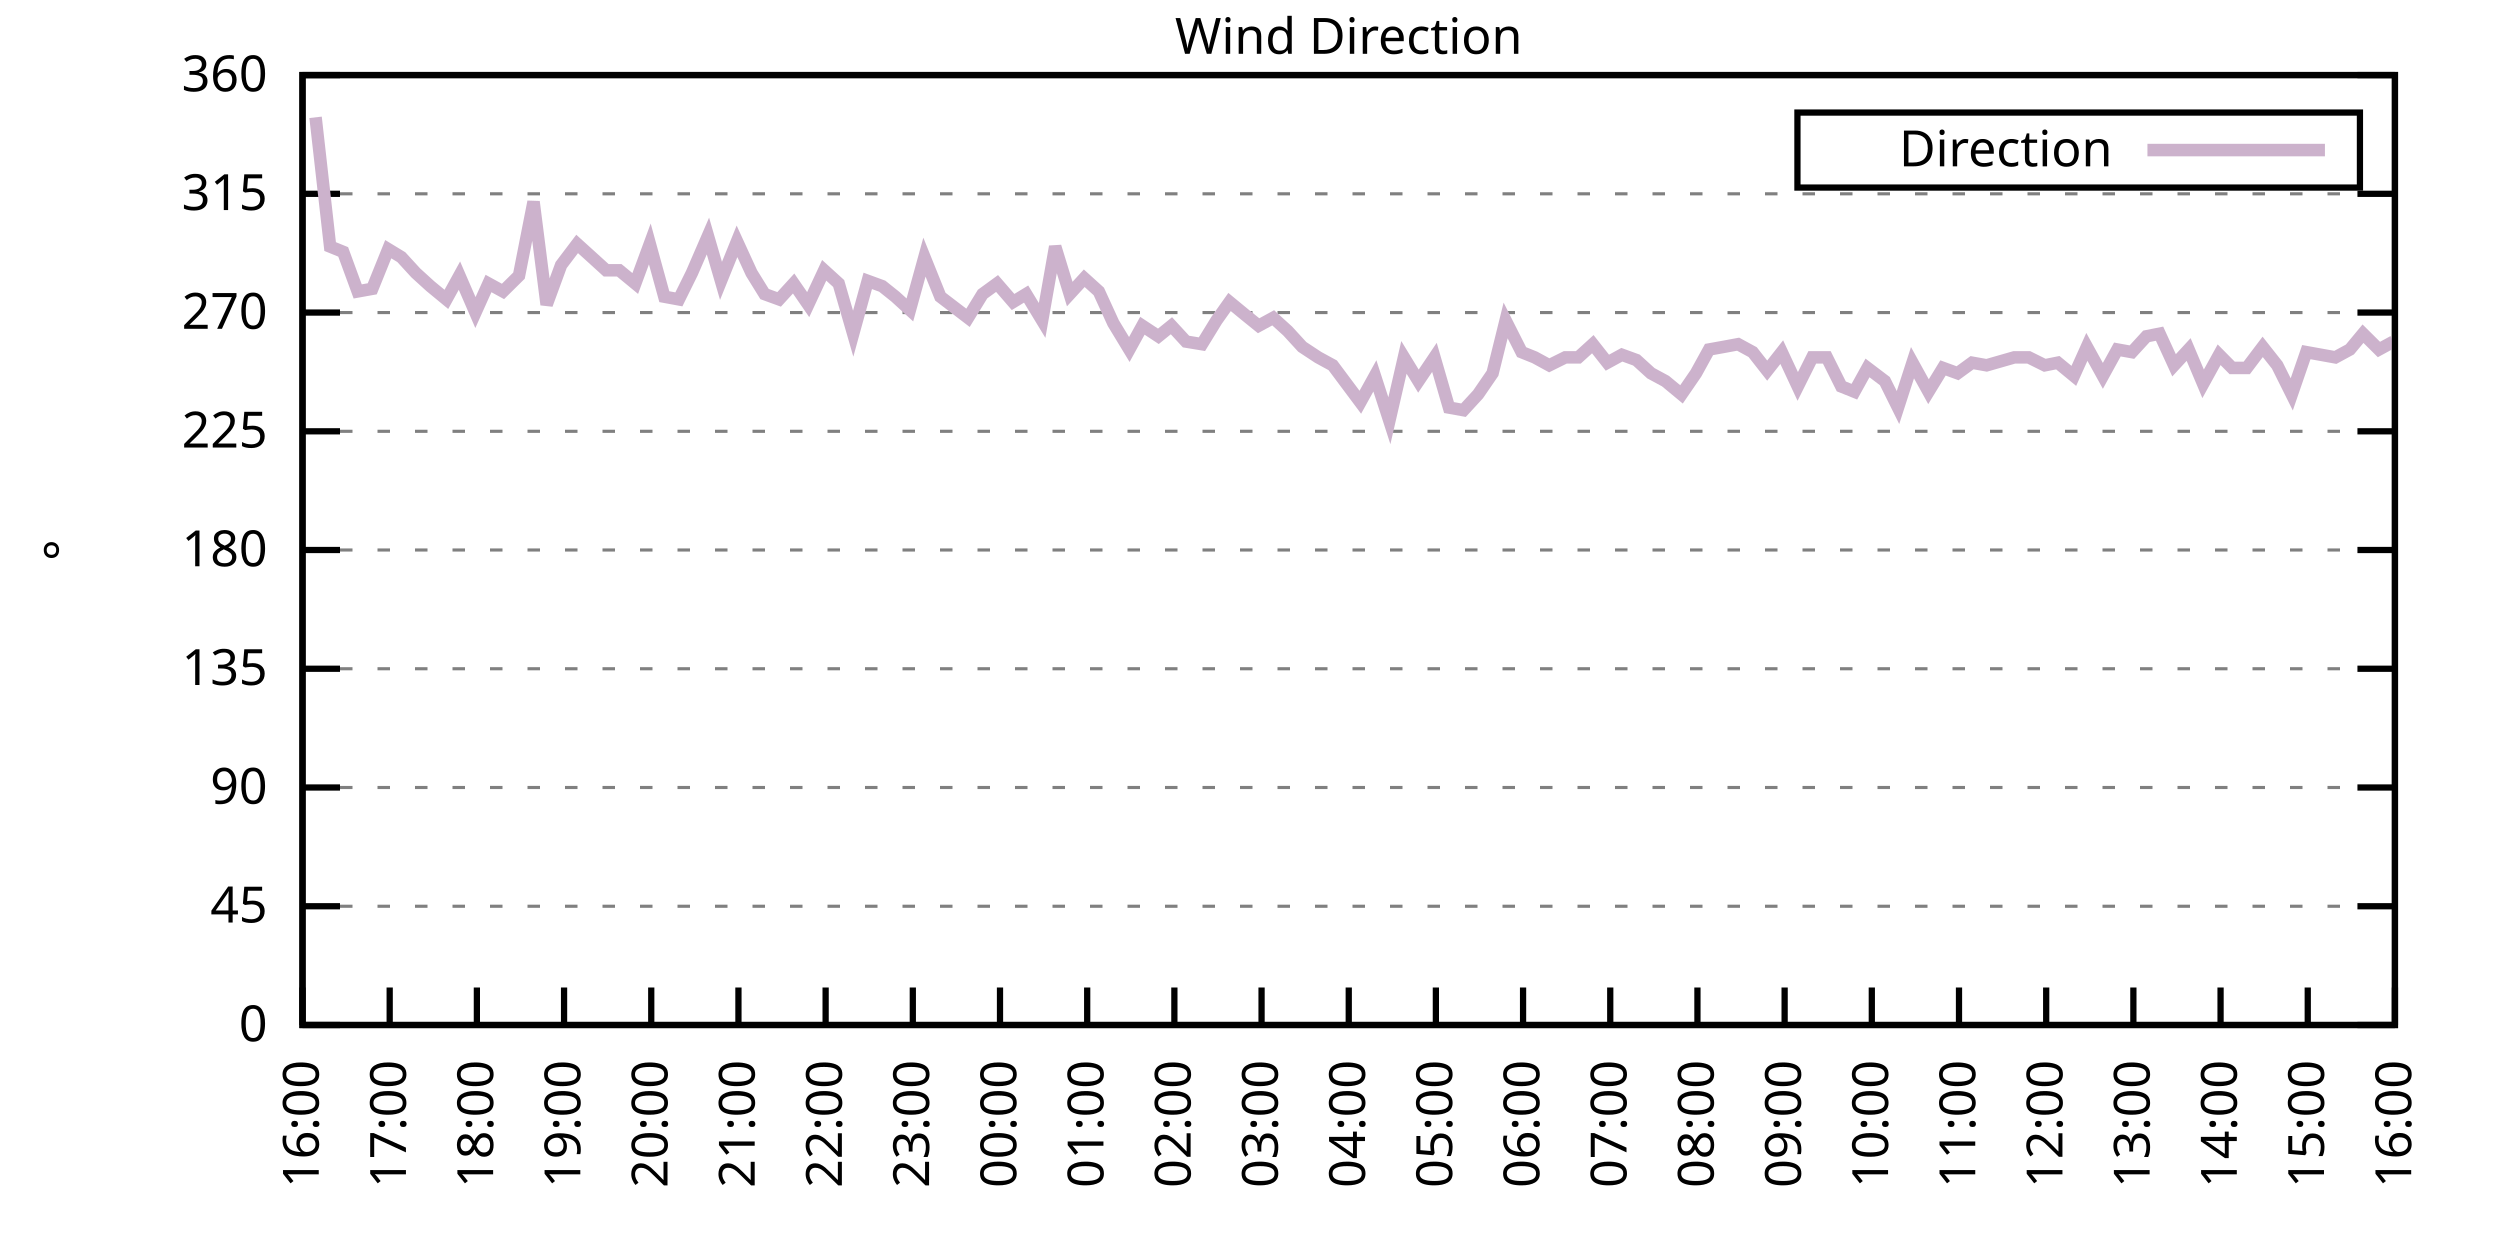
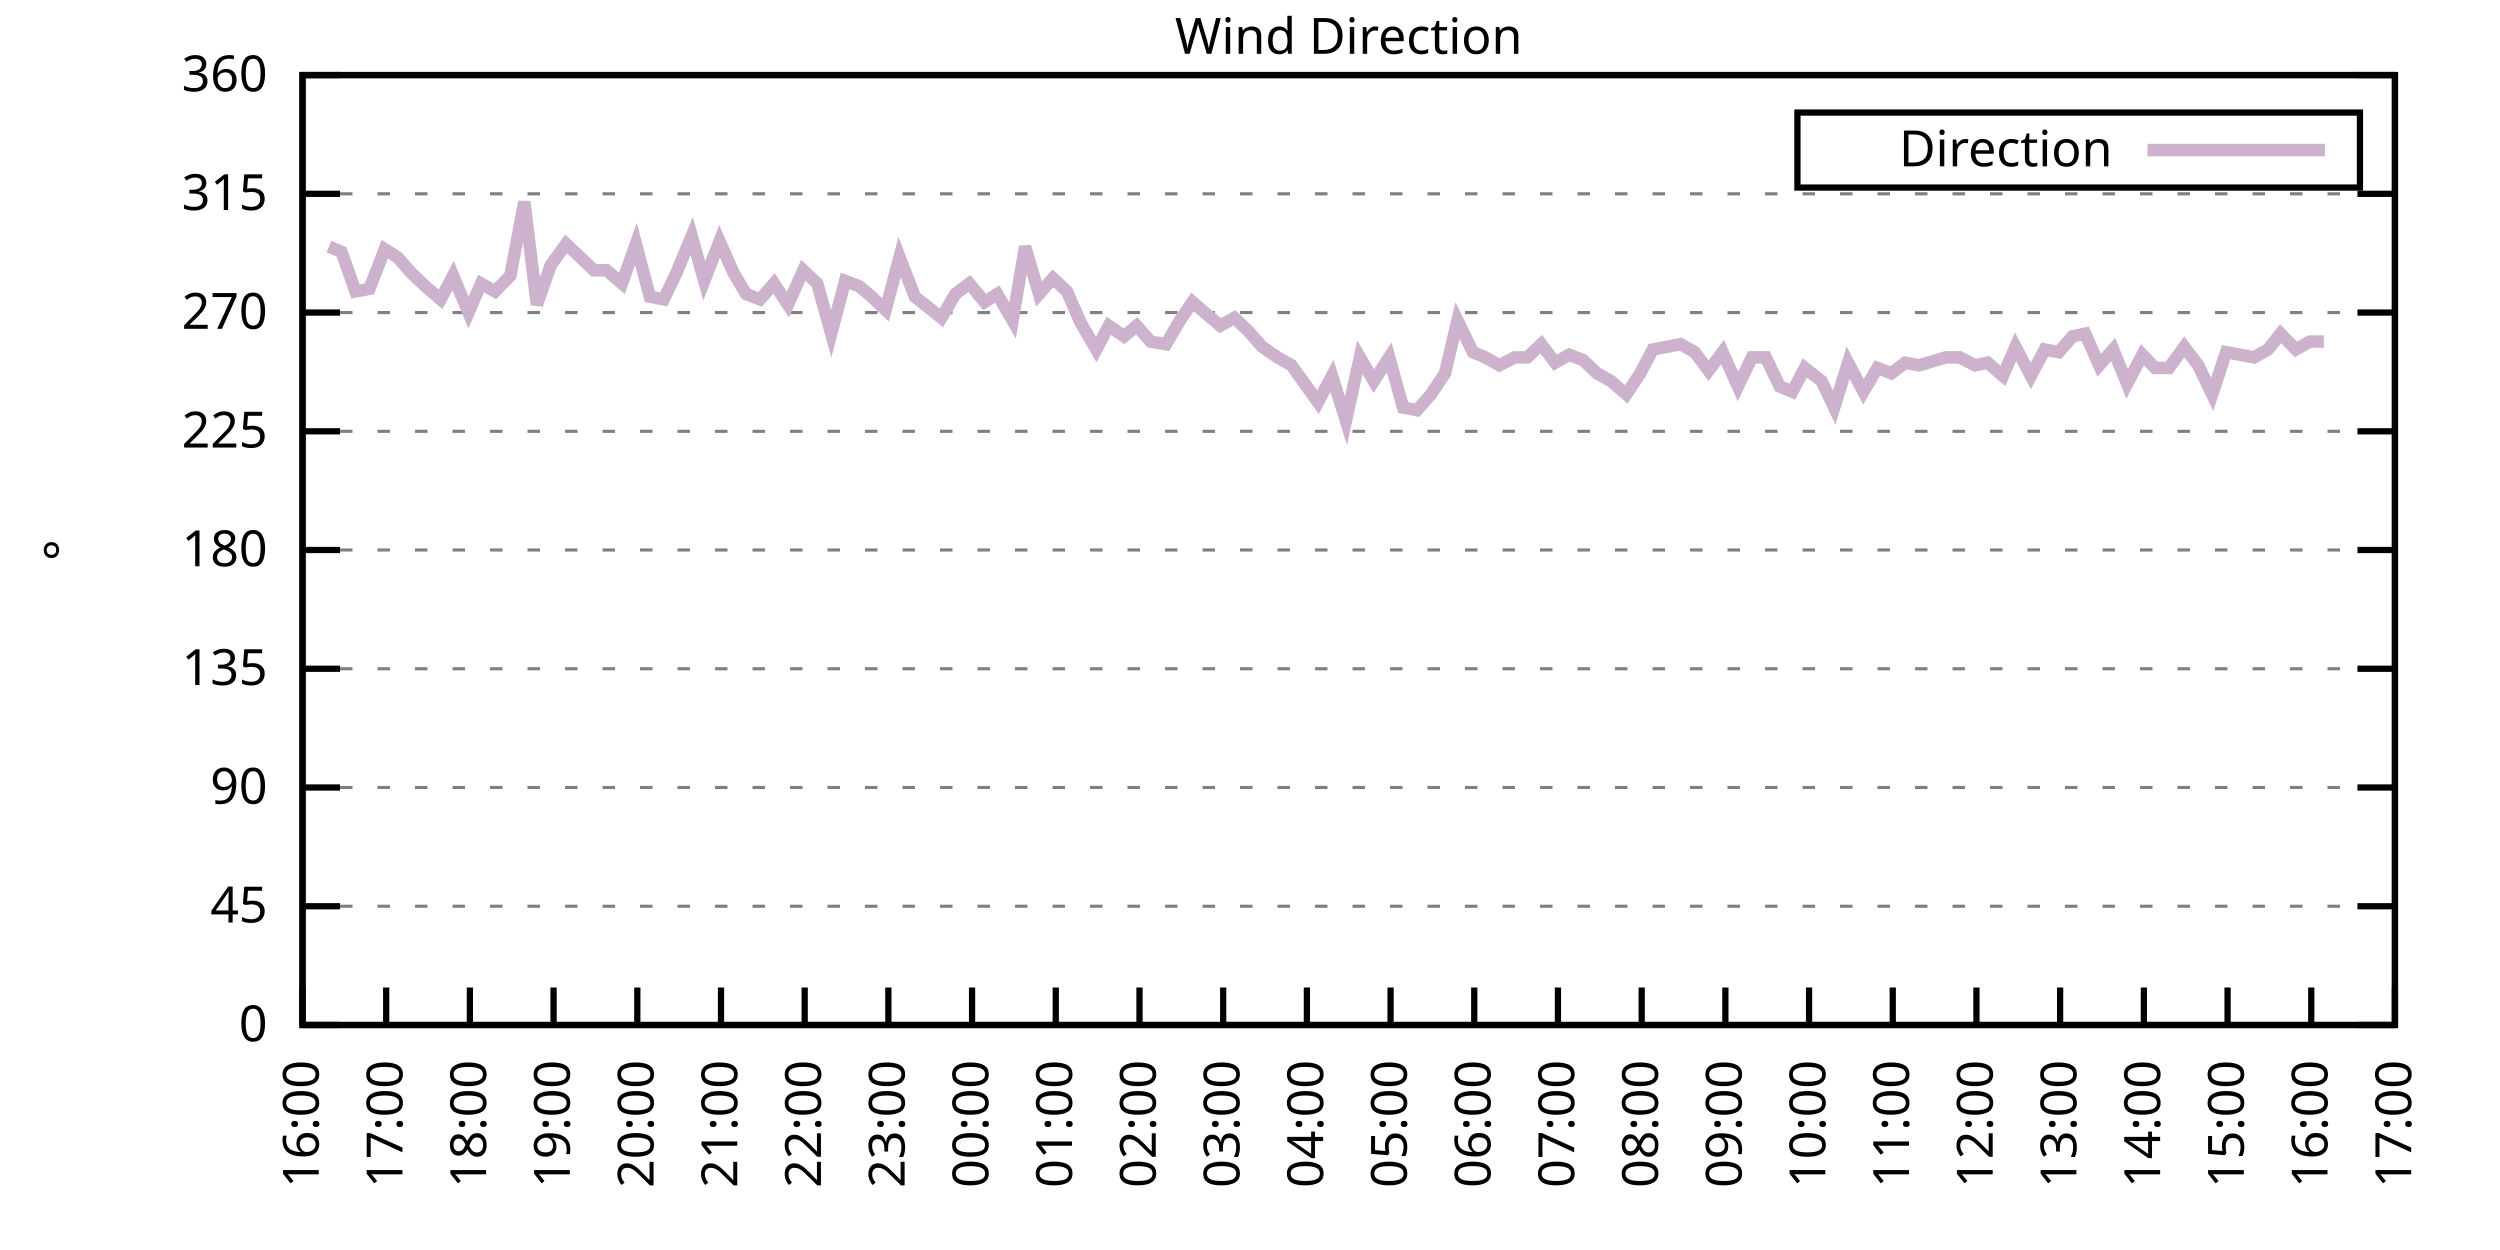
<svg xmlns="http://www.w3.org/2000/svg" xmlns:xlink="http://www.w3.org/1999/xlink" width="400" height="200" viewBox="0 0 400 200">
  <g id="gnuplot_canvas">
    <rect x="0" y="0" width="400" height="200" fill="none" />
    <defs>
      <circle id="gpDot" r="0.5" stroke-width="0.5" stroke="currentColor" />
      <path id="gpPt0" stroke-width="0.333" stroke="currentColor" d="M-1,0 h2 M0,-1 v2" />
      <path id="gpPt1" stroke-width="0.333" stroke="currentColor" d="M-1,-1 L1,1 M1,-1 L-1,1" />
      <path id="gpPt2" stroke-width="0.333" stroke="currentColor" d="M-1,0 L1,0 M0,-1 L0,1 M-1,-1 L1,1 M-1,1 L1,-1" />
      <rect id="gpPt3" stroke-width="0.333" stroke="currentColor" x="-1" y="-1" width="2" height="2" />
      <rect id="gpPt4" stroke-width="0.333" stroke="currentColor" fill="currentColor" x="-1" y="-1" width="2" height="2" />
      <circle id="gpPt5" stroke-width="0.333" stroke="currentColor" cx="0" cy="0" r="1" />
      <use xlink:href="#gpPt5" id="gpPt6" fill="currentColor" stroke="none" />
      <path id="gpPt7" stroke-width="0.333" stroke="currentColor" d="M0,-1.33 L-1.33,0.67 L1.33,0.67 z" />
      <use xlink:href="#gpPt7" id="gpPt8" fill="currentColor" stroke="none" />
      <use xlink:href="#gpPt7" id="gpPt9" stroke="currentColor" transform="rotate(180)" />
      <use xlink:href="#gpPt9" id="gpPt10" fill="currentColor" stroke="none" />
      <use xlink:href="#gpPt3" id="gpPt11" stroke="currentColor" transform="rotate(45)" />
      <use xlink:href="#gpPt11" id="gpPt12" fill="currentColor" stroke="none" />
      <path id="gpPt13" stroke-width="0.333" stroke="currentColor" d="M0,1.330 L1.265,0.411 L0.782,-1.067 L-0.782,-1.076 L-1.265,0.411 z" />
      <use xlink:href="#gpPt13" id="gpPt14" fill="currentColor" stroke="none" />
      <filter id="textbox" filterUnits="objectBoundingBox" x="0" y="0" height="1" width="1">
        <feFlood flood-color="white" flood-opacity="1" result="bgnd" />
        <feComposite in="SourceGraphic" in2="bgnd" operator="atop" />
      </filter>
      <filter id="greybox" filterUnits="objectBoundingBox" x="0" y="0" height="1" width="1">
        <feFlood flood-color="lightgrey" flood-opacity="1" result="grey" />
        <feComposite in="SourceGraphic" in2="grey" operator="atop" />
      </filter>
    </defs>
    <g fill="none" color="white" stroke="currentColor" stroke-width="1.00" stroke-linecap="butt" stroke-linejoin="miter">
</g>
    <g fill="none" color="black" stroke="currentColor" stroke-width="1.00" stroke-linecap="butt" stroke-linejoin="miter">
      <g stroke="none" shape-rendering="crispEdges">
        <polygon fill="rgb(255, 255, 255)" points="48.40,164.00 383.18,164.00 383.18,12.02 48.40,12.02 " />
      </g>
    </g>
    <g fill="none" color="black" stroke="currentColor" stroke-width="1.00" stroke-linecap="butt" stroke-linejoin="miter">
</g>
    <g fill="none" color="black" stroke="black" stroke-width="0.50" stroke-linecap="butt" stroke-linejoin="miter">
</g>
    <g fill="none" color="gray" stroke="currentColor" stroke-width="0.50" stroke-linecap="butt" stroke-linejoin="miter">
      <path stroke="gray" stroke-dasharray="2,4" class="gridline" d="M48.40,164.00 L383.19,164.00  " />
    </g>
    <g fill="none" color="gray" stroke="gray" stroke-width="1.00" stroke-linecap="butt" stroke-linejoin="miter">
</g>
    <g fill="none" color="black" stroke="currentColor" stroke-width="1.00" stroke-linecap="butt" stroke-linejoin="miter">
      <path stroke="black" d="M48.40,164.00 L54.40,164.00 M383.19,164.00 L377.19,164.00  " />
      <g transform="translate(42.80,166.60)" stroke="none" fill="black" font-family="Sans" font-size="8.00" text-anchor="end">
        <text>
          <tspan font-family="Sans"> 0</tspan>
        </text>
      </g>
    </g>
    <g fill="none" color="black" stroke="currentColor" stroke-width="1.00" stroke-linecap="butt" stroke-linejoin="miter">
</g>
    <g fill="none" color="black" stroke="black" stroke-width="0.50" stroke-linecap="butt" stroke-linejoin="miter">
</g>
    <g fill="none" color="gray" stroke="currentColor" stroke-width="0.50" stroke-linecap="butt" stroke-linejoin="miter">
      <path stroke="gray" stroke-dasharray="2,4" class="gridline" d="M48.40,145.00 L383.19,145.00  " />
    </g>
    <g fill="none" color="gray" stroke="gray" stroke-width="1.00" stroke-linecap="butt" stroke-linejoin="miter">
</g>
    <g fill="none" color="black" stroke="currentColor" stroke-width="1.00" stroke-linecap="butt" stroke-linejoin="miter">
      <path stroke="black" d="M48.40,145.00 L54.40,145.00 M383.19,145.00 L377.19,145.00  " />
      <g transform="translate(42.80,147.60)" stroke="none" fill="black" font-family="Sans" font-size="8.00" text-anchor="end">
        <text>
          <tspan font-family="Sans"> 45</tspan>
        </text>
      </g>
    </g>
    <g fill="none" color="black" stroke="currentColor" stroke-width="1.00" stroke-linecap="butt" stroke-linejoin="miter">
</g>
    <g fill="none" color="black" stroke="black" stroke-width="0.50" stroke-linecap="butt" stroke-linejoin="miter">
</g>
    <g fill="none" color="gray" stroke="currentColor" stroke-width="0.50" stroke-linecap="butt" stroke-linejoin="miter">
      <path stroke="gray" stroke-dasharray="2,4" class="gridline" d="M48.40,126.00 L383.19,126.00  " />
    </g>
    <g fill="none" color="gray" stroke="gray" stroke-width="1.00" stroke-linecap="butt" stroke-linejoin="miter">
</g>
    <g fill="none" color="black" stroke="currentColor" stroke-width="1.00" stroke-linecap="butt" stroke-linejoin="miter">
      <path stroke="black" d="M48.40,126.00 L54.40,126.00 M383.19,126.00 L377.19,126.00  " />
      <g transform="translate(42.80,128.60)" stroke="none" fill="black" font-family="Sans" font-size="8.00" text-anchor="end">
        <text>
          <tspan font-family="Sans"> 90</tspan>
        </text>
      </g>
    </g>
    <g fill="none" color="black" stroke="currentColor" stroke-width="1.00" stroke-linecap="butt" stroke-linejoin="miter">
</g>
    <g fill="none" color="black" stroke="black" stroke-width="0.50" stroke-linecap="butt" stroke-linejoin="miter">
</g>
    <g fill="none" color="gray" stroke="currentColor" stroke-width="0.50" stroke-linecap="butt" stroke-linejoin="miter">
      <path stroke="gray" stroke-dasharray="2,4" class="gridline" d="M48.40,107.00 L383.19,107.00  " />
    </g>
    <g fill="none" color="gray" stroke="gray" stroke-width="1.00" stroke-linecap="butt" stroke-linejoin="miter">
</g>
    <g fill="none" color="black" stroke="currentColor" stroke-width="1.00" stroke-linecap="butt" stroke-linejoin="miter">
      <path stroke="black" d="M48.40,107.00 L54.40,107.00 M383.19,107.00 L377.19,107.00  " />
      <g transform="translate(42.80,109.60)" stroke="none" fill="black" font-family="Sans" font-size="8.00" text-anchor="end">
        <text>
          <tspan font-family="Sans"> 135</tspan>
        </text>
      </g>
    </g>
    <g fill="none" color="black" stroke="currentColor" stroke-width="1.00" stroke-linecap="butt" stroke-linejoin="miter">
</g>
    <g fill="none" color="black" stroke="black" stroke-width="0.50" stroke-linecap="butt" stroke-linejoin="miter">
</g>
    <g fill="none" color="gray" stroke="currentColor" stroke-width="0.50" stroke-linecap="butt" stroke-linejoin="miter">
      <path stroke="gray" stroke-dasharray="2,4" class="gridline" d="M48.40,88.00 L383.19,88.00  " />
    </g>
    <g fill="none" color="gray" stroke="gray" stroke-width="1.00" stroke-linecap="butt" stroke-linejoin="miter">
</g>
    <g fill="none" color="black" stroke="currentColor" stroke-width="1.00" stroke-linecap="butt" stroke-linejoin="miter">
      <path stroke="black" d="M48.40,88.00 L54.40,88.00 M383.19,88.00 L377.19,88.00  " />
      <g transform="translate(42.80,90.60)" stroke="none" fill="black" font-family="Sans" font-size="8.00" text-anchor="end">
        <text>
          <tspan font-family="Sans"> 180</tspan>
        </text>
      </g>
    </g>
    <g fill="none" color="black" stroke="currentColor" stroke-width="1.00" stroke-linecap="butt" stroke-linejoin="miter">
</g>
    <g fill="none" color="black" stroke="black" stroke-width="0.50" stroke-linecap="butt" stroke-linejoin="miter">
</g>
    <g fill="none" color="gray" stroke="currentColor" stroke-width="0.50" stroke-linecap="butt" stroke-linejoin="miter">
      <path stroke="gray" stroke-dasharray="2,4" class="gridline" d="M48.40,69.01 L383.19,69.01  " />
    </g>
    <g fill="none" color="gray" stroke="gray" stroke-width="1.00" stroke-linecap="butt" stroke-linejoin="miter">
</g>
    <g fill="none" color="black" stroke="currentColor" stroke-width="1.00" stroke-linecap="butt" stroke-linejoin="miter">
      <path stroke="black" d="M48.40,69.01 L54.40,69.01 M383.19,69.01 L377.19,69.01  " />
      <g transform="translate(42.80,71.61)" stroke="none" fill="black" font-family="Sans" font-size="8.00" text-anchor="end">
        <text>
          <tspan font-family="Sans"> 225</tspan>
        </text>
      </g>
    </g>
    <g fill="none" color="black" stroke="currentColor" stroke-width="1.00" stroke-linecap="butt" stroke-linejoin="miter">
</g>
    <g fill="none" color="black" stroke="black" stroke-width="0.50" stroke-linecap="butt" stroke-linejoin="miter">
</g>
    <g fill="none" color="gray" stroke="currentColor" stroke-width="0.50" stroke-linecap="butt" stroke-linejoin="miter">
      <path stroke="gray" stroke-dasharray="2,4" class="gridline" d="M48.40,50.01 L383.19,50.01  " />
    </g>
    <g fill="none" color="gray" stroke="gray" stroke-width="1.00" stroke-linecap="butt" stroke-linejoin="miter">
</g>
    <g fill="none" color="black" stroke="currentColor" stroke-width="1.00" stroke-linecap="butt" stroke-linejoin="miter">
      <path stroke="black" d="M48.40,50.01 L54.40,50.01 M383.19,50.01 L377.19,50.01  " />
      <g transform="translate(42.80,52.61)" stroke="none" fill="black" font-family="Sans" font-size="8.00" text-anchor="end">
        <text>
          <tspan font-family="Sans"> 270</tspan>
        </text>
      </g>
    </g>
    <g fill="none" color="black" stroke="currentColor" stroke-width="1.00" stroke-linecap="butt" stroke-linejoin="miter">
</g>
    <g fill="none" color="black" stroke="black" stroke-width="0.50" stroke-linecap="butt" stroke-linejoin="miter">
</g>
    <g fill="none" color="gray" stroke="currentColor" stroke-width="0.50" stroke-linecap="butt" stroke-linejoin="miter">
      <path stroke="gray" stroke-dasharray="2,4" class="gridline" d="M48.40,31.01 L383.19,31.01  " />
    </g>
    <g fill="none" color="gray" stroke="gray" stroke-width="1.00" stroke-linecap="butt" stroke-linejoin="miter">
</g>
    <g fill="none" color="black" stroke="currentColor" stroke-width="1.00" stroke-linecap="butt" stroke-linejoin="miter">
      <path stroke="black" d="M48.40,31.01 L54.40,31.01 M383.19,31.01 L377.19,31.01  " />
      <g transform="translate(42.80,33.61)" stroke="none" fill="black" font-family="Sans" font-size="8.00" text-anchor="end">
        <text>
          <tspan font-family="Sans"> 315</tspan>
        </text>
      </g>
    </g>
    <g fill="none" color="black" stroke="currentColor" stroke-width="1.00" stroke-linecap="butt" stroke-linejoin="miter">
</g>
    <g fill="none" color="black" stroke="black" stroke-width="0.50" stroke-linecap="butt" stroke-linejoin="miter">
</g>
    <g fill="none" color="gray" stroke="currentColor" stroke-width="0.50" stroke-linecap="butt" stroke-linejoin="miter">
      <path stroke="gray" stroke-dasharray="2,4" class="gridline" d="M48.40,12.01 L383.19,12.01  " />
    </g>
    <g fill="none" color="gray" stroke="gray" stroke-width="1.00" stroke-linecap="butt" stroke-linejoin="miter">
</g>
    <g fill="none" color="black" stroke="currentColor" stroke-width="1.00" stroke-linecap="butt" stroke-linejoin="miter">
      <path stroke="black" d="M48.40,12.01 L54.40,12.01 M383.19,12.01 L377.19,12.01  " />
      <g transform="translate(42.80,14.61)" stroke="none" fill="black" font-family="Sans" font-size="8.00" text-anchor="end">
        <text>
          <tspan font-family="Sans"> 360</tspan>
        </text>
      </g>
    </g>
    <g fill="none" color="black" stroke="currentColor" stroke-width="1.00" stroke-linecap="butt" stroke-linejoin="miter">
      <path stroke="black" d="M48.40,164.00 L48.40,158.00  " />
      <g transform="translate(51.00,169.60) rotate(270.00)" stroke="none" fill="black" font-family="Sans" font-size="8.00" text-anchor="end">
        <text>
          <tspan font-family="Sans">16:00</tspan>
        </text>
      </g>
    </g>
    <g fill="none" color="black" stroke="currentColor" stroke-width="1.00" stroke-linecap="butt" stroke-linejoin="miter">
-       <path stroke="black" d="M62.35,164.00 L62.35,158.00  " />
-       <g transform="translate(64.95,169.60) rotate(270.00)" stroke="none" fill="black" font-family="Sans" font-size="8.00" text-anchor="end">
+       <path stroke="black" d="M61.79,164.00 L61.79,158.00  " />
+       <g transform="translate(64.39,169.60) rotate(270.00)" stroke="none" fill="black" font-family="Sans" font-size="8.00" text-anchor="end">
        <text>
          <tspan font-family="Sans">17:00</tspan>
        </text>
      </g>
    </g>
    <g fill="none" color="black" stroke="currentColor" stroke-width="1.00" stroke-linecap="butt" stroke-linejoin="miter">
-       <path stroke="black" d="M76.30,164.00 L76.30,158.00  " />
-       <g transform="translate(78.90,169.60) rotate(270.00)" stroke="none" fill="black" font-family="Sans" font-size="8.00" text-anchor="end">
+       <path stroke="black" d="M75.18,164.00 L75.18,158.00  " />
+       <g transform="translate(77.78,169.60) rotate(270.00)" stroke="none" fill="black" font-family="Sans" font-size="8.00" text-anchor="end">
        <text>
          <tspan font-family="Sans">18:00</tspan>
        </text>
      </g>
    </g>
    <g fill="none" color="black" stroke="currentColor" stroke-width="1.00" stroke-linecap="butt" stroke-linejoin="miter">
-       <path stroke="black" d="M90.25,164.00 L90.25,158.00  " />
-       <g transform="translate(92.85,169.60) rotate(270.00)" stroke="none" fill="black" font-family="Sans" font-size="8.00" text-anchor="end">
+       <path stroke="black" d="M88.57,164.00 L88.57,158.00  " />
+       <g transform="translate(91.17,169.60) rotate(270.00)" stroke="none" fill="black" font-family="Sans" font-size="8.00" text-anchor="end">
        <text>
          <tspan font-family="Sans">19:00</tspan>
        </text>
      </g>
    </g>
    <g fill="none" color="black" stroke="currentColor" stroke-width="1.00" stroke-linecap="butt" stroke-linejoin="miter">
-       <path stroke="black" d="M104.20,164.00 L104.20,158.00  " />
-       <g transform="translate(106.80,169.60) rotate(270.00)" stroke="none" fill="black" font-family="Sans" font-size="8.00" text-anchor="end">
+       <path stroke="black" d="M101.97,164.00 L101.97,158.00  " />
+       <g transform="translate(104.57,169.60) rotate(270.00)" stroke="none" fill="black" font-family="Sans" font-size="8.00" text-anchor="end">
        <text>
          <tspan font-family="Sans">20:00</tspan>
        </text>
      </g>
    </g>
    <g fill="none" color="black" stroke="currentColor" stroke-width="1.00" stroke-linecap="butt" stroke-linejoin="miter">
-       <path stroke="black" d="M118.15,164.00 L118.15,158.00  " />
-       <g transform="translate(120.75,169.60) rotate(270.00)" stroke="none" fill="black" font-family="Sans" font-size="8.00" text-anchor="end">
+       <path stroke="black" d="M115.36,164.00 L115.36,158.00  " />
+       <g transform="translate(117.96,169.60) rotate(270.00)" stroke="none" fill="black" font-family="Sans" font-size="8.00" text-anchor="end">
        <text>
          <tspan font-family="Sans">21:00</tspan>
        </text>
      </g>
    </g>
    <g fill="none" color="black" stroke="currentColor" stroke-width="1.00" stroke-linecap="butt" stroke-linejoin="miter">
-       <path stroke="black" d="M132.10,164.00 L132.10,158.00  " />
-       <g transform="translate(134.70,169.60) rotate(270.00)" stroke="none" fill="black" font-family="Sans" font-size="8.00" text-anchor="end">
+       <path stroke="black" d="M128.75,164.00 L128.75,158.00  " />
+       <g transform="translate(131.35,169.60) rotate(270.00)" stroke="none" fill="black" font-family="Sans" font-size="8.00" text-anchor="end">
        <text>
          <tspan font-family="Sans">22:00</tspan>
        </text>
      </g>
    </g>
    <g fill="none" color="black" stroke="currentColor" stroke-width="1.00" stroke-linecap="butt" stroke-linejoin="miter">
-       <path stroke="black" d="M146.05,164.00 L146.05,158.00  " />
-       <g transform="translate(148.65,169.60) rotate(270.00)" stroke="none" fill="black" font-family="Sans" font-size="8.00" text-anchor="end">
+       <path stroke="black" d="M142.14,164.00 L142.14,158.00  " />
+       <g transform="translate(144.74,169.60) rotate(270.00)" stroke="none" fill="black" font-family="Sans" font-size="8.00" text-anchor="end">
        <text>
          <tspan font-family="Sans">23:00</tspan>
        </text>
      </g>
    </g>
    <g fill="none" color="black" stroke="currentColor" stroke-width="1.00" stroke-linecap="butt" stroke-linejoin="miter">
-       <path stroke="black" d="M160.00,164.00 L160.00,158.00  " />
-       <g transform="translate(162.60,169.60) rotate(270.00)" stroke="none" fill="black" font-family="Sans" font-size="8.00" text-anchor="end">
+       <path stroke="black" d="M155.53,164.00 L155.53,158.00  " />
+       <g transform="translate(158.13,169.60) rotate(270.00)" stroke="none" fill="black" font-family="Sans" font-size="8.00" text-anchor="end">
        <text>
          <tspan font-family="Sans">00:00</tspan>
        </text>
      </g>
    </g>
    <g fill="none" color="black" stroke="currentColor" stroke-width="1.00" stroke-linecap="butt" stroke-linejoin="miter">
-       <path stroke="black" d="M173.95,164.00 L173.95,158.00  " />
-       <g transform="translate(176.55,169.60) rotate(270.00)" stroke="none" fill="black" font-family="Sans" font-size="8.00" text-anchor="end">
+       <path stroke="black" d="M168.92,164.00 L168.92,158.00  " />
+       <g transform="translate(171.52,169.60) rotate(270.00)" stroke="none" fill="black" font-family="Sans" font-size="8.00" text-anchor="end">
        <text>
          <tspan font-family="Sans">01:00</tspan>
        </text>
      </g>
    </g>
    <g fill="none" color="black" stroke="currentColor" stroke-width="1.00" stroke-linecap="butt" stroke-linejoin="miter">
-       <path stroke="black" d="M187.90,164.00 L187.90,158.00  " />
-       <g transform="translate(190.50,169.60) rotate(270.00)" stroke="none" fill="black" font-family="Sans" font-size="8.00" text-anchor="end">
+       <path stroke="black" d="M182.32,164.00 L182.32,158.00  " />
+       <g transform="translate(184.92,169.60) rotate(270.00)" stroke="none" fill="black" font-family="Sans" font-size="8.00" text-anchor="end">
        <text>
          <tspan font-family="Sans">02:00</tspan>
        </text>
      </g>
    </g>
    <g fill="none" color="black" stroke="currentColor" stroke-width="1.00" stroke-linecap="butt" stroke-linejoin="miter">
-       <path stroke="black" d="M201.85,164.00 L201.85,158.00  " />
-       <g transform="translate(204.45,169.60) rotate(270.00)" stroke="none" fill="black" font-family="Sans" font-size="8.00" text-anchor="end">
+       <path stroke="black" d="M195.71,164.00 L195.71,158.00  " />
+       <g transform="translate(198.31,169.60) rotate(270.00)" stroke="none" fill="black" font-family="Sans" font-size="8.00" text-anchor="end">
        <text>
          <tspan font-family="Sans">03:00</tspan>
        </text>
      </g>
    </g>
    <g fill="none" color="black" stroke="currentColor" stroke-width="1.00" stroke-linecap="butt" stroke-linejoin="miter">
-       <path stroke="black" d="M215.80,164.00 L215.80,158.00  " />
-       <g transform="translate(218.40,169.60) rotate(270.00)" stroke="none" fill="black" font-family="Sans" font-size="8.00" text-anchor="end">
+       <path stroke="black" d="M209.10,164.00 L209.10,158.00  " />
+       <g transform="translate(211.70,169.60) rotate(270.00)" stroke="none" fill="black" font-family="Sans" font-size="8.00" text-anchor="end">
        <text>
          <tspan font-family="Sans">04:00</tspan>
        </text>
      </g>
    </g>
    <g fill="none" color="black" stroke="currentColor" stroke-width="1.00" stroke-linecap="butt" stroke-linejoin="miter">
-       <path stroke="black" d="M229.74,164.00 L229.74,158.00  " />
-       <g transform="translate(232.34,169.60) rotate(270.00)" stroke="none" fill="black" font-family="Sans" font-size="8.00" text-anchor="end">
+       <path stroke="black" d="M222.49,164.00 L222.49,158.00  " />
+       <g transform="translate(225.09,169.60) rotate(270.00)" stroke="none" fill="black" font-family="Sans" font-size="8.00" text-anchor="end">
        <text>
          <tspan font-family="Sans">05:00</tspan>
        </text>
      </g>
    </g>
    <g fill="none" color="black" stroke="currentColor" stroke-width="1.00" stroke-linecap="butt" stroke-linejoin="miter">
-       <path stroke="black" d="M243.69,164.00 L243.69,158.00  " />
-       <g transform="translate(246.29,169.60) rotate(270.00)" stroke="none" fill="black" font-family="Sans" font-size="8.00" text-anchor="end">
+       <path stroke="black" d="M235.88,164.00 L235.88,158.00  " />
+       <g transform="translate(238.48,169.60) rotate(270.00)" stroke="none" fill="black" font-family="Sans" font-size="8.00" text-anchor="end">
        <text>
          <tspan font-family="Sans">06:00</tspan>
        </text>
      </g>
    </g>
    <g fill="none" color="black" stroke="currentColor" stroke-width="1.00" stroke-linecap="butt" stroke-linejoin="miter">
-       <path stroke="black" d="M257.64,164.00 L257.64,158.00  " />
-       <g transform="translate(260.24,169.60) rotate(270.00)" stroke="none" fill="black" font-family="Sans" font-size="8.00" text-anchor="end">
+       <path stroke="black" d="M249.27,164.00 L249.27,158.00  " />
+       <g transform="translate(251.87,169.60) rotate(270.00)" stroke="none" fill="black" font-family="Sans" font-size="8.00" text-anchor="end">
        <text>
          <tspan font-family="Sans">07:00</tspan>
        </text>
      </g>
    </g>
    <g fill="none" color="black" stroke="currentColor" stroke-width="1.00" stroke-linecap="butt" stroke-linejoin="miter">
-       <path stroke="black" d="M271.59,164.00 L271.59,158.00  " />
-       <g transform="translate(274.19,169.60) rotate(270.00)" stroke="none" fill="black" font-family="Sans" font-size="8.00" text-anchor="end">
+       <path stroke="black" d="M262.67,164.00 L262.67,158.00  " />
+       <g transform="translate(265.27,169.60) rotate(270.00)" stroke="none" fill="black" font-family="Sans" font-size="8.00" text-anchor="end">
        <text>
          <tspan font-family="Sans">08:00</tspan>
        </text>
      </g>
    </g>
    <g fill="none" color="black" stroke="currentColor" stroke-width="1.00" stroke-linecap="butt" stroke-linejoin="miter">
-       <path stroke="black" d="M285.54,164.00 L285.54,158.00  " />
-       <g transform="translate(288.14,169.60) rotate(270.00)" stroke="none" fill="black" font-family="Sans" font-size="8.00" text-anchor="end">
+       <path stroke="black" d="M276.06,164.00 L276.06,158.00  " />
+       <g transform="translate(278.66,169.60) rotate(270.00)" stroke="none" fill="black" font-family="Sans" font-size="8.00" text-anchor="end">
        <text>
          <tspan font-family="Sans">09:00</tspan>
        </text>
      </g>
    </g>
    <g fill="none" color="black" stroke="currentColor" stroke-width="1.00" stroke-linecap="butt" stroke-linejoin="miter">
-       <path stroke="black" d="M299.49,164.00 L299.49,158.00  " />
-       <g transform="translate(302.09,169.60) rotate(270.00)" stroke="none" fill="black" font-family="Sans" font-size="8.00" text-anchor="end">
+       <path stroke="black" d="M289.45,164.00 L289.45,158.00  " />
+       <g transform="translate(292.05,169.60) rotate(270.00)" stroke="none" fill="black" font-family="Sans" font-size="8.00" text-anchor="end">
        <text>
          <tspan font-family="Sans">10:00</tspan>
        </text>
      </g>
    </g>
    <g fill="none" color="black" stroke="currentColor" stroke-width="1.00" stroke-linecap="butt" stroke-linejoin="miter">
-       <path stroke="black" d="M313.44,164.00 L313.44,158.00  " />
-       <g transform="translate(316.04,169.60) rotate(270.00)" stroke="none" fill="black" font-family="Sans" font-size="8.00" text-anchor="end">
+       <path stroke="black" d="M302.84,164.00 L302.84,158.00  " />
+       <g transform="translate(305.44,169.60) rotate(270.00)" stroke="none" fill="black" font-family="Sans" font-size="8.00" text-anchor="end">
        <text>
          <tspan font-family="Sans">11:00</tspan>
        </text>
      </g>
    </g>
    <g fill="none" color="black" stroke="currentColor" stroke-width="1.00" stroke-linecap="butt" stroke-linejoin="miter">
-       <path stroke="black" d="M327.39,164.00 L327.39,158.00  " />
-       <g transform="translate(329.99,169.60) rotate(270.00)" stroke="none" fill="black" font-family="Sans" font-size="8.00" text-anchor="end">
+       <path stroke="black" d="M316.23,164.00 L316.23,158.00  " />
+       <g transform="translate(318.83,169.60) rotate(270.00)" stroke="none" fill="black" font-family="Sans" font-size="8.00" text-anchor="end">
        <text>
          <tspan font-family="Sans">12:00</tspan>
        </text>
      </g>
    </g>
    <g fill="none" color="black" stroke="currentColor" stroke-width="1.00" stroke-linecap="butt" stroke-linejoin="miter">
-       <path stroke="black" d="M341.34,164.00 L341.34,158.00  " />
-       <g transform="translate(343.94,169.60) rotate(270.00)" stroke="none" fill="black" font-family="Sans" font-size="8.00" text-anchor="end">
+       <path stroke="black" d="M329.62,164.00 L329.62,158.00  " />
+       <g transform="translate(332.22,169.60) rotate(270.00)" stroke="none" fill="black" font-family="Sans" font-size="8.00" text-anchor="end">
        <text>
          <tspan font-family="Sans">13:00</tspan>
        </text>
      </g>
    </g>
    <g fill="none" color="black" stroke="currentColor" stroke-width="1.00" stroke-linecap="butt" stroke-linejoin="miter">
-       <path stroke="black" d="M355.29,164.00 L355.29,158.00  " />
-       <g transform="translate(357.89,169.60) rotate(270.00)" stroke="none" fill="black" font-family="Sans" font-size="8.00" text-anchor="end">
+       <path stroke="black" d="M343.02,164.00 L343.02,158.00  " />
+       <g transform="translate(345.62,169.60) rotate(270.00)" stroke="none" fill="black" font-family="Sans" font-size="8.00" text-anchor="end">
        <text>
          <tspan font-family="Sans">14:00</tspan>
        </text>
      </g>
    </g>
    <g fill="none" color="black" stroke="currentColor" stroke-width="1.00" stroke-linecap="butt" stroke-linejoin="miter">
-       <path stroke="black" d="M369.24,164.00 L369.24,158.00  " />
-       <g transform="translate(371.84,169.60) rotate(270.00)" stroke="none" fill="black" font-family="Sans" font-size="8.00" text-anchor="end">
+       <path stroke="black" d="M356.41,164.00 L356.41,158.00  " />
+       <g transform="translate(359.01,169.60) rotate(270.00)" stroke="none" fill="black" font-family="Sans" font-size="8.00" text-anchor="end">
        <text>
          <tspan font-family="Sans">15:00</tspan>
+         </text>
+       </g>
+     </g>
+     <g fill="none" color="black" stroke="currentColor" stroke-width="1.00" stroke-linecap="butt" stroke-linejoin="miter">
+       <path stroke="black" d="M369.80,164.00 L369.80,158.00  " />
+       <g transform="translate(372.40,169.60) rotate(270.00)" stroke="none" fill="black" font-family="Sans" font-size="8.00" text-anchor="end">
+         <text>
+           <tspan font-family="Sans">16:00</tspan>
        </text>
      </g>
    </g>
    <g fill="none" color="black" stroke="currentColor" stroke-width="1.00" stroke-linecap="butt" stroke-linejoin="miter">
      <path stroke="black" d="M383.19,164.00 L383.19,158.00  " />
      <g transform="translate(385.79,169.60) rotate(270.00)" stroke="none" fill="black" font-family="Sans" font-size="8.00" text-anchor="end">
        <text>
-           <tspan font-family="Sans">16:00</tspan>
+           <tspan font-family="Sans">17:00</tspan>
        </text>
      </g>
    </g>
    <g fill="none" color="black" stroke="currentColor" stroke-width="1.00" stroke-linecap="butt" stroke-linejoin="miter">
</g>
    <g fill="none" color="black" stroke="currentColor" stroke-width="1.00" stroke-linecap="butt" stroke-linejoin="miter">
      <path stroke="black" d="M48.40,12.01 L48.40,164.00 L383.19,164.00 L383.19,12.01 L48.40,12.01 Z  " />
    </g>
    <g fill="none" color="black" stroke="currentColor" stroke-width="1.00" stroke-linecap="butt" stroke-linejoin="miter">
</g>
    <g fill="none" color="black" stroke="currentColor" stroke-width="1.00" stroke-linecap="butt" stroke-linejoin="miter">
      <path stroke="black" d="M287.59,30.01 L287.59,18.01 L377.59,18.01 L377.59,30.01 L287.59,30.01 Z  " />
    </g>
    <g id="Wind_direction_plot_1">
      <g fill="none" color="white" stroke="black" stroke-width="2.00" stroke-linecap="butt" stroke-linejoin="miter">
</g>
      <g fill="none" color="black" stroke="currentColor" stroke-width="2.00" stroke-linecap="butt" stroke-linejoin="miter">
        <g transform="translate(337.99,26.61)" stroke="none" fill="black" font-family="Sans" font-size="8.00" text-anchor="end">
          <text>
            <tspan font-family="Sans">Direction</tspan>
          </text>
        </g>
      </g>
      <g fill="none" color="black" stroke="currentColor" stroke-width="2.00" stroke-linecap="butt" stroke-linejoin="miter">
-         <path stroke="rgb(204, 178, 204)" d="M343.59,24.01 L371.99,24.01 M50.49,18.77 L52.82,39.45 L54.91,40.30 L57.23,46.63 L59.56,46.21 L62.12,39.87   L64.21,41.14 L66.53,43.67 L68.86,45.79 L71.42,47.90 L73.51,44.10 L76.07,50.01 L78.16,45.36 L80.48,46.63   L83.04,44.10 L85.37,32.28 L87.46,48.74 L89.78,42.41 L92.34,39.03 L94.67,41.14 L96.99,43.25 L99.08,43.25   L101.64,45.36 L103.97,39.03 L106.29,47.47 L108.62,47.90 L110.71,43.67 L113.27,37.76 L115.36,44.94 L117.92,38.61   L120.24,43.67 L122.33,47.05 L124.66,47.90 L126.98,45.36 L129.31,48.74 L131.87,43.25 L134.19,45.36 L136.51,53.39   L138.84,44.94 L141.16,45.79 L143.26,47.47 L145.58,49.59 L147.91,41.14 L150.46,47.47 L154.88,50.85 L157.21,47.05   L159.53,45.36 L162.09,48.32 L164.18,47.05 L166.74,51.27 L168.83,39.45 L171.16,47.05 L173.48,44.52 L175.81,46.63   L178.13,51.70 L180.69,55.92 L182.78,52.12 L185.34,53.81 L187.43,52.12 L189.76,54.65 L192.31,55.07 L194.64,51.27   L196.73,48.32 L199.29,50.43 L201.38,52.12 L203.71,50.85 L206.03,52.96 L208.36,55.50 L210.91,57.18 L213.24,58.45   L217.65,64.36 L219.98,60.14 L222.30,67.32 L224.63,57.18 L226.95,60.98 L229.51,57.18 L231.84,65.21 L234.16,65.63   L236.49,63.10 L238.81,59.72 L240.90,51.27 L243.46,56.34 L245.55,57.18 L247.88,58.45 L250.44,57.18 L252.53,57.18   L254.85,55.07 L257.18,58.03 L259.50,56.76 L261.83,57.61 L264.15,59.72 L266.48,60.98 L269.04,63.10 L271.36,59.72   L273.45,55.92 L275.78,55.50 L278.10,55.07 L280.43,56.34 L282.75,59.30 L285.08,56.34 L287.64,61.83 L289.96,57.18   L292.29,57.18 L294.61,61.83 L296.70,62.67 L298.80,58.87 L301.58,60.98 L303.68,65.21 L306.00,58.03 L308.56,62.67   L310.88,58.87 L313.21,59.72 L315.53,58.03 L317.86,58.45 L322.28,57.18 L324.60,57.18 L327.16,58.45 L329.25,58.03   L331.81,60.14 L333.90,55.50 L336.46,60.14 L338.78,55.92 L341.11,56.34 L343.43,53.81 L345.53,53.39 L347.85,58.45   L350.18,55.92 L352.50,61.41 L355.06,56.76 L357.15,58.87 L359.48,58.87 L362.03,55.50 L364.36,58.45 L366.68,63.10   L369.01,56.34 L373.66,57.18 L375.98,55.92 L378.08,53.39 L380.63,55.92 L382.96,54.65  " />
+         <path stroke="rgb(204, 178, 204)" d="M343.59,24.01 L371.99,24.01 M52.64,39.45 L54.65,40.30 L56.88,46.63 L59.11,46.21 L61.57,39.87 L63.58,41.14   L65.81,43.67 L68.04,45.79 L70.50,47.90 L72.50,44.10 L74.96,50.01 L76.97,45.36 L79.20,46.63 L81.66,44.10   L83.89,32.28 L85.90,48.74 L88.13,42.41 L90.58,39.03 L92.82,41.14 L95.05,43.25 L97.06,43.25 L99.51,45.36   L101.74,39.03 L103.98,47.47 L106.21,47.90 L108.22,43.67 L110.67,37.76 L112.68,44.94 L115.13,38.61 L117.37,43.67   L119.38,47.05 L121.61,47.90 L123.84,45.36 L126.07,48.74 L128.53,43.25 L130.76,45.36 L132.99,53.39 L135.22,44.94   L137.45,45.79 L139.46,47.47 L141.69,49.59 L143.93,41.14 L146.38,47.47 L150.62,50.85 L152.85,47.05 L155.09,45.36   L157.54,48.32 L159.55,47.05 L162.01,51.27 L164.01,39.45 L166.25,47.05 L168.48,44.52 L170.71,46.63 L172.94,51.70   L175.40,55.92 L177.41,52.12 L179.86,53.81 L181.87,52.12 L184.10,54.65 L186.56,55.07 L188.79,51.27 L190.80,48.32   L193.25,50.43 L195.26,52.12 L197.49,50.85 L199.73,52.96 L201.96,55.50 L204.41,57.18 L206.64,58.45 L210.88,64.36   L213.12,60.14 L215.35,67.32 L217.58,57.18 L219.81,60.98 L222.27,57.18 L224.50,65.21 L226.73,65.63 L228.96,63.10   L231.20,59.72 L233.20,51.27 L235.66,56.34 L237.67,57.18 L239.90,58.45 L242.36,57.18 L244.36,57.18 L246.60,55.07   L248.83,58.03 L251.06,56.76 L253.29,57.61 L255.52,59.72 L257.76,60.98 L260.21,63.10 L262.44,59.72 L264.45,55.92   L266.68,55.50 L268.92,55.07 L271.15,56.34 L273.38,59.30 L275.61,56.34 L278.07,61.83 L280.30,57.18 L282.53,57.18   L284.76,61.83 L286.77,62.67 L288.78,58.87 L291.46,60.98 L293.47,65.21 L295.70,58.03 L298.15,62.67 L300.39,58.87   L302.62,59.72 L304.85,58.03 L307.08,58.45 L311.32,57.18 L313.55,57.18 L316.01,58.45 L318.02,58.03 L320.47,60.14   L322.48,55.50 L324.94,60.14 L327.17,55.92 L329.40,56.34 L331.63,53.81 L333.64,53.39 L335.87,58.45 L338.10,55.92   L340.34,61.41 L342.79,56.76 L344.80,58.87 L347.03,58.87 L349.49,55.50 L351.72,58.45 L353.95,63.10 L356.18,56.34   L360.65,57.18 L362.88,55.92 L364.89,53.39 L367.34,55.92 L369.58,54.65 L371.81,54.65  " />
      </g>
    </g>
    <g fill="none" color="black" stroke="currentColor" stroke-width="2.00" stroke-linecap="butt" stroke-linejoin="miter">
</g>
    <g fill="none" color="black" stroke="black" stroke-width="1.00" stroke-linecap="butt" stroke-linejoin="miter">
</g>
    <g fill="none" color="black" stroke="currentColor" stroke-width="1.00" stroke-linecap="butt" stroke-linejoin="miter">
      <path stroke="black" d="M48.40,12.01 L48.40,164.00 L383.19,164.00 L383.19,12.01 L48.40,12.01 Z  " />
      <g transform="translate(12.80,88.01) rotate(270.00)" stroke="none" fill="black" font-family="Sans" font-size="8.00" text-anchor="middle">
        <text>
          <tspan font-family="Sans">°</tspan>
        </text>
      </g>
    </g>
    <g fill="none" color="black" stroke="currentColor" stroke-width="1.00" stroke-linecap="butt" stroke-linejoin="miter">
</g>
    <g fill="none" color="black" stroke="currentColor" stroke-width="1.00" stroke-linecap="butt" stroke-linejoin="miter">
      <g transform="translate(215.79,8.61)" stroke="none" fill="black" font-family="Sans" font-size="8.00" text-anchor="middle">
        <text>
          <tspan font-family="Sans">Wind Direction</tspan>
        </text>
      </g>
    </g>
    <g fill="none" color="black" stroke="currentColor" stroke-width="1.00" stroke-linecap="butt" stroke-linejoin="miter">
</g>
  </g>
</svg>
